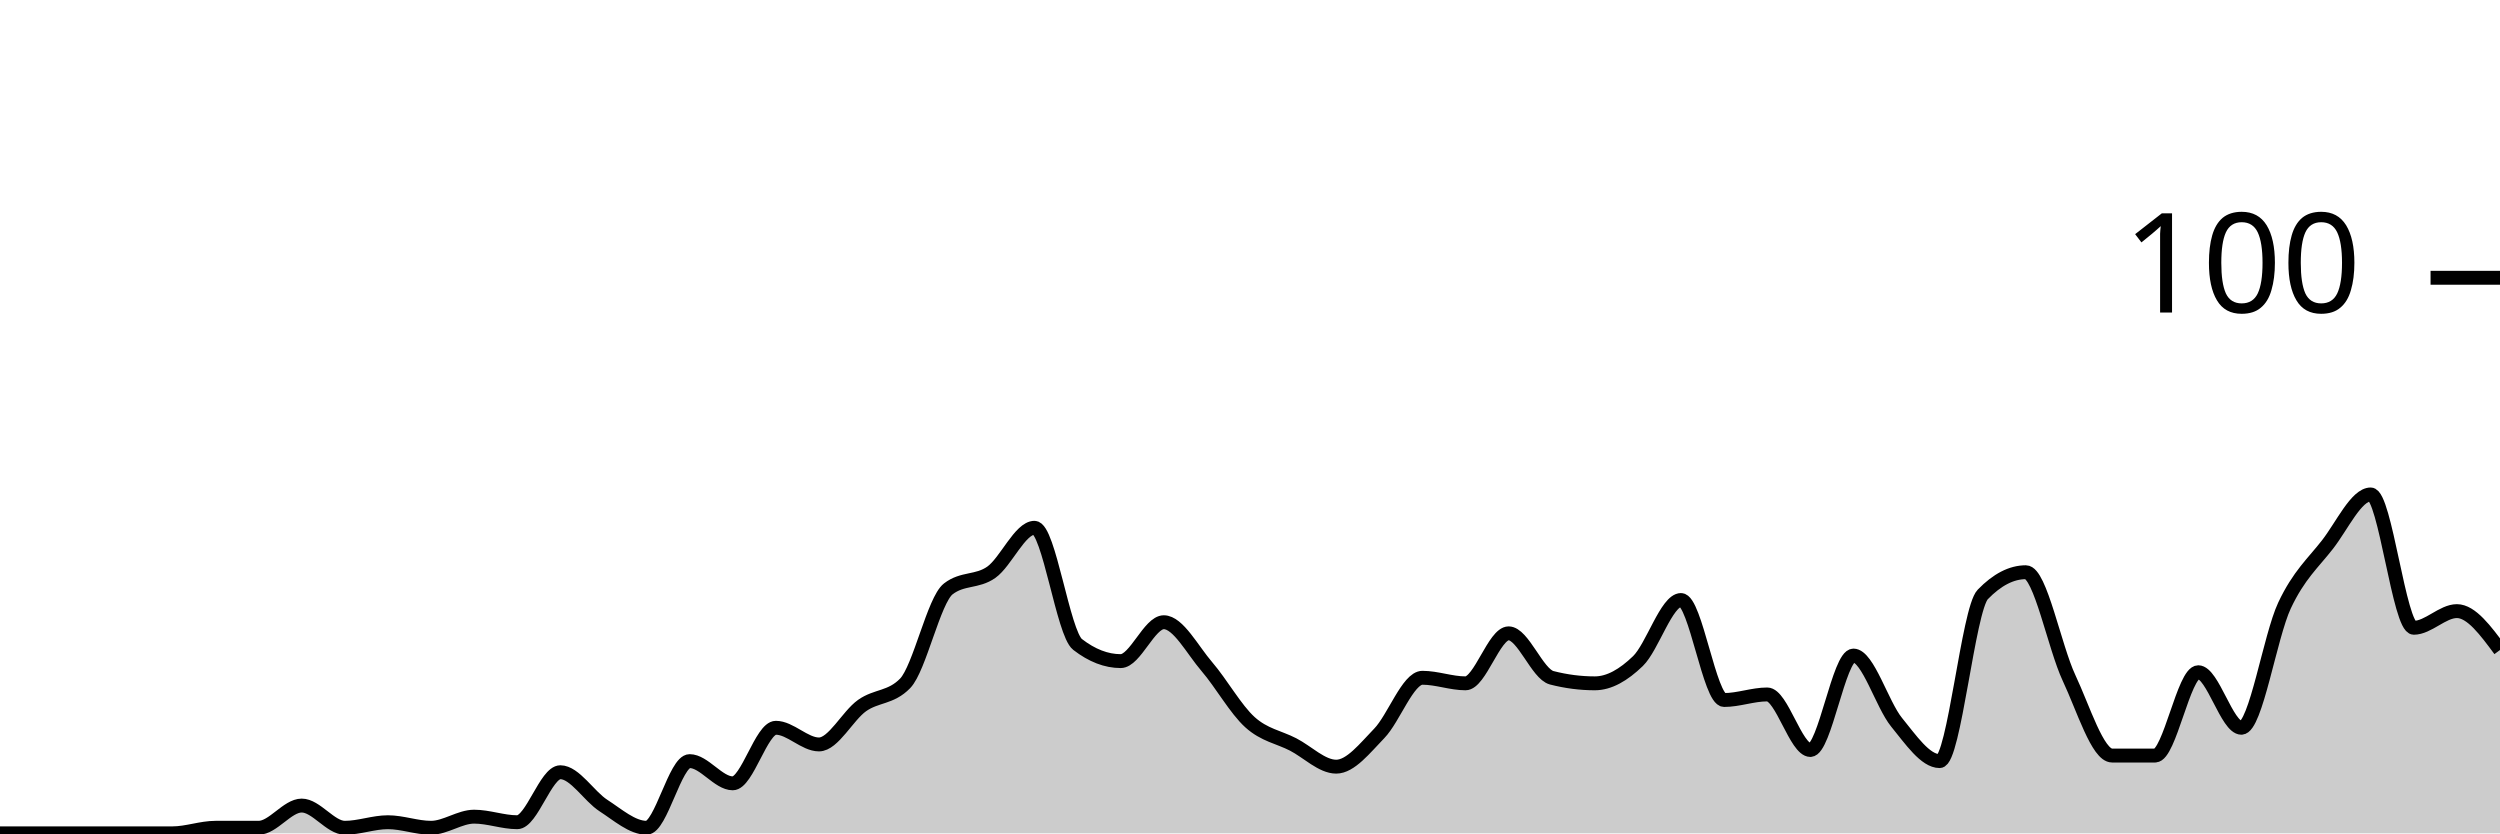
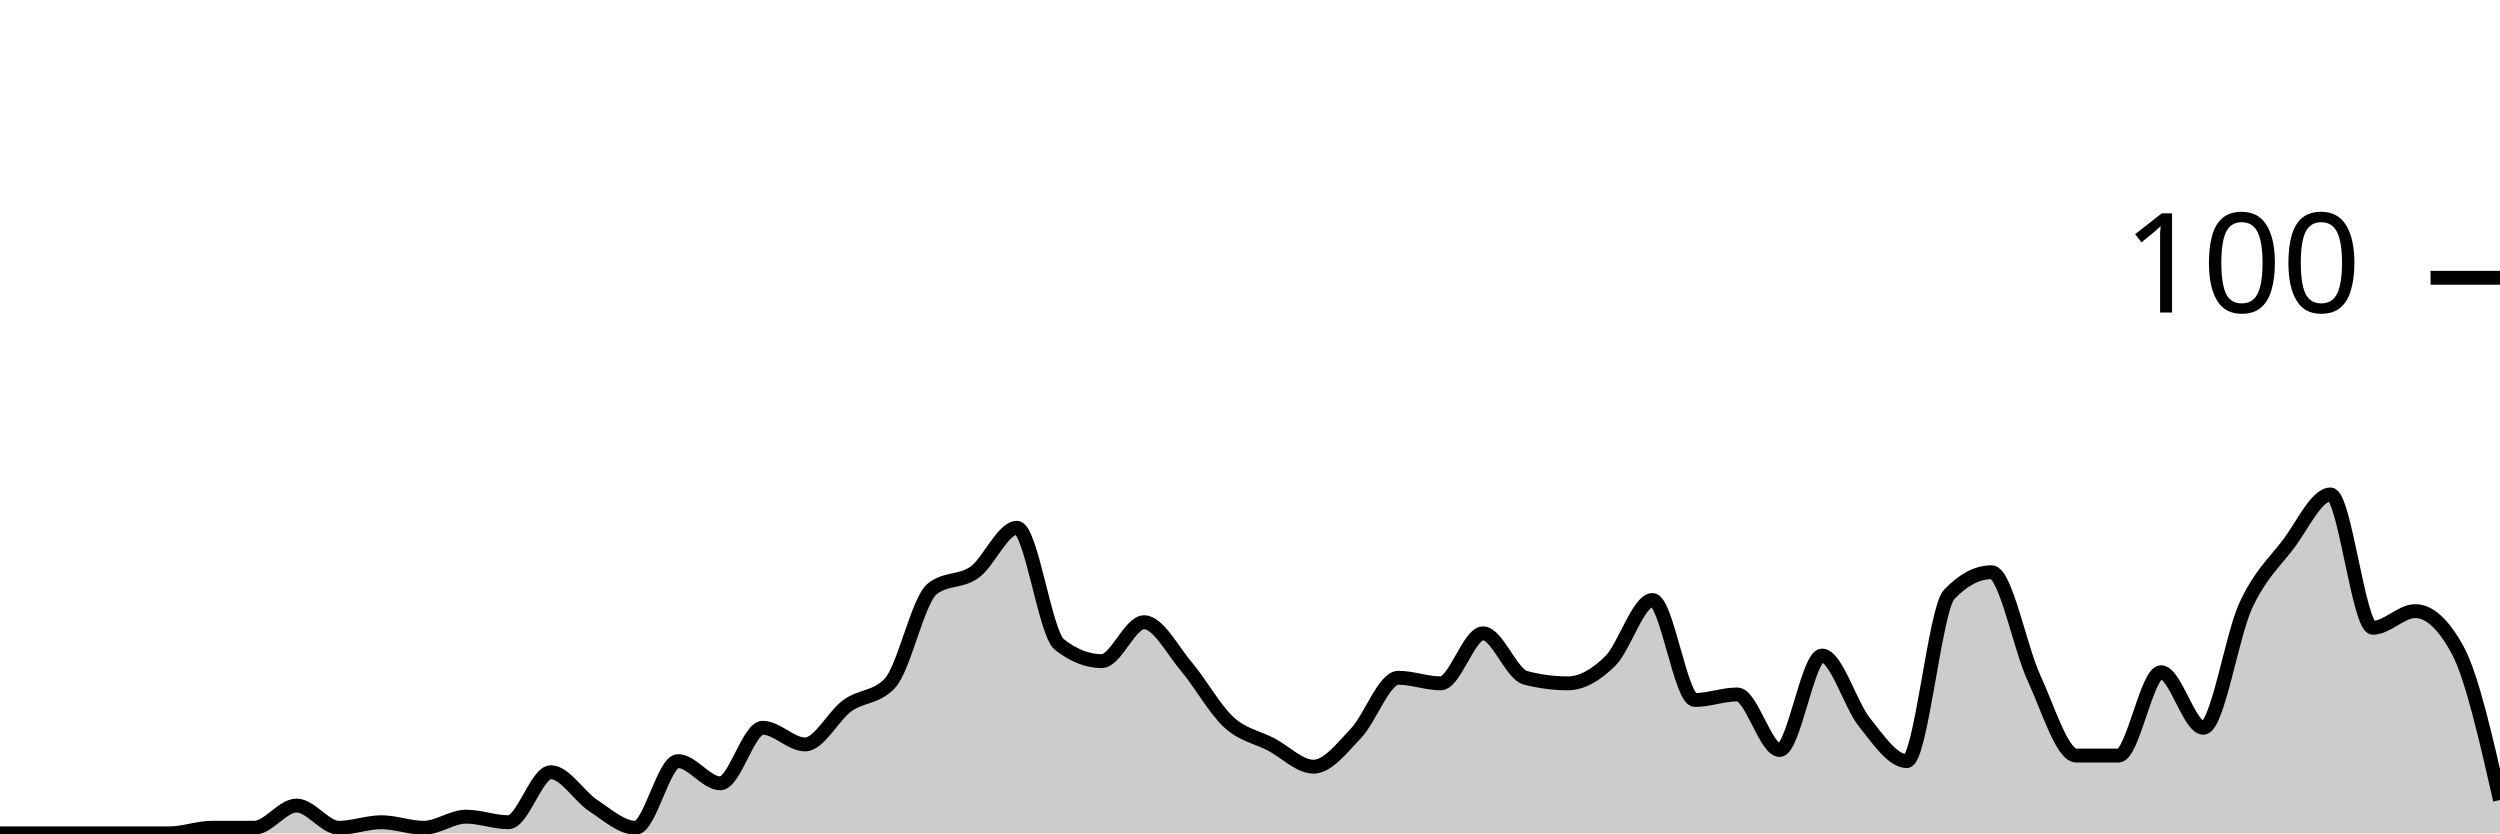
<svg xmlns="http://www.w3.org/2000/svg" viewBox="0 0 180 60">
  <g transform="translate(0,20)">
-     <path class="area" fill="rgba(0, 0, 0, 0.2)" d="M0,40C1.034,40,2.069,40,3.103,40C4.138,40,5.172,40,6.207,40C7.241,40,8.276,40,9.31,40C10.345,40,11.379,40,12.414,40C13.448,40,14.483,39.6,15.517,39.6C16.552,39.6,17.586,39.6,18.621,39.6C19.655,39.6,20.69,38,21.724,38C22.759,38,23.793,39.6,24.828,39.6C25.862,39.6,26.897,39.2,27.931,39.2C28.966,39.2,30,39.6,31.034,39.6C32.069,39.6,33.103,38.8,34.138,38.8C35.172,38.8,36.207,39.2,37.241,39.2C38.276,39.2,39.31,35.6,40.345,35.6C41.379,35.6,42.414,37.333,43.448,38C44.483,38.667,45.517,39.6,46.552,39.6C47.586,39.6,48.621,34.8,49.655,34.8C50.69,34.8,51.724,36.4,52.759,36.4C53.793,36.4,54.828,32.4,55.862,32.4C56.897,32.4,57.931,33.6,58.966,33.6C60,33.6,61.034,31.533,62.069,30.8C63.103,30.067,64.138,30.267,65.172,29.2C66.207,28.133,67.241,23.2,68.276,22.4C69.31,21.6,70.345,21.933,71.379,21.2C72.414,20.467,73.448,18,74.483,18C75.517,18,76.552,25.6,77.586,26.4C78.621,27.2,79.655,27.6,80.69,27.6C81.724,27.6,82.759,24.8,83.793,24.8C84.828,24.8,85.862,26.8,86.897,28C87.931,29.2,88.966,31.067,90,32C91.034,32.933,92.069,33.067,93.103,33.6C94.138,34.133,95.172,35.2,96.207,35.2C97.241,35.2,98.276,33.867,99.31,32.8C100.345,31.733,101.379,28.8,102.414,28.8C103.448,28.8,104.483,29.2,105.517,29.2C106.552,29.2,107.586,25.6,108.621,25.6C109.655,25.6,110.69,28.533,111.724,28.8C112.759,29.067,113.793,29.2,114.828,29.2C115.862,29.2,116.897,28.6,117.931,27.6C118.966,26.6,120,23.2,121.034,23.2C122.069,23.2,123.103,30.4,124.138,30.4C125.172,30.4,126.207,30,127.241,30C128.276,30,129.31,34,130.345,34C131.379,34,132.414,27.2,133.448,27.2C134.483,27.2,135.517,30.733,136.552,32C137.586,33.267,138.621,34.8,139.655,34.8C140.69,34.8,141.724,23.867,142.759,22.8C143.793,21.733,144.828,21.2,145.862,21.2C146.897,21.2,147.931,26.6,148.966,28.8C150,31,151.034,34.4,152.069,34.4C153.103,34.4,154.138,34.4,155.172,34.4C156.207,34.4,157.241,28.4,158.276,28.4C159.31,28.4,160.345,32.4,161.379,32.4C162.414,32.4,163.448,25.8,164.483,23.6C165.517,21.4,166.552,20.533,167.586,19.2C168.621,17.867,169.655,15.6,170.69,15.6C171.724,15.6,172.759,25.2,173.793,25.2C174.828,25.2,175.862,24,176.897,24C177.931,24,178.966,25.4,180,26.8L180,40C178.966,40,177.931,40,176.897,40C175.862,40,174.828,40,173.793,40C172.759,40,171.724,40,170.69,40C169.655,40,168.621,40,167.586,40C166.552,40,165.517,40,164.483,40C163.448,40,162.414,40,161.379,40C160.345,40,159.31,40,158.276,40C157.241,40,156.207,40,155.172,40C154.138,40,153.103,40,152.069,40C151.034,40,150,40,148.966,40C147.931,40,146.897,40,145.862,40C144.828,40,143.793,40,142.759,40C141.724,40,140.69,40,139.655,40C138.621,40,137.586,40,136.552,40C135.517,40,134.483,40,133.448,40C132.414,40,131.379,40,130.345,40C129.31,40,128.276,40,127.241,40C126.207,40,125.172,40,124.138,40C123.103,40,122.069,40,121.034,40C120,40,118.966,40,117.931,40C116.897,40,115.862,40,114.828,40C113.793,40,112.759,40,111.724,40C110.69,40,109.655,40,108.621,40C107.586,40,106.552,40,105.517,40C104.483,40,103.448,40,102.414,40C101.379,40,100.345,40,99.31,40C98.276,40,97.241,40,96.207,40C95.172,40,94.138,40,93.103,40C92.069,40,91.034,40,90,40C88.966,40,87.931,40,86.897,40C85.862,40,84.828,40,83.793,40C82.759,40,81.724,40,80.69,40C79.655,40,78.621,40,77.586,40C76.552,40,75.517,40,74.483,40C73.448,40,72.414,40,71.379,40C70.345,40,69.31,40,68.276,40C67.241,40,66.207,40,65.172,40C64.138,40,63.103,40,62.069,40C61.034,40,60,40,58.966,40C57.931,40,56.897,40,55.862,40C54.828,40,53.793,40,52.759,40C51.724,40,50.69,40,49.655,40C48.621,40,47.586,40,46.552,40C45.517,40,44.483,40,43.448,40C42.414,40,41.379,40,40.345,40C39.31,40,38.276,40,37.241,40C36.207,40,35.172,40,34.138,40C33.103,40,32.069,40,31.034,40C30,40,28.966,40,27.931,40C26.897,40,25.862,40,24.828,40C23.793,40,22.759,40,21.724,40C20.69,40,19.655,40,18.621,40C17.586,40,16.552,40,15.517,40C14.483,40,13.448,40,12.414,40C11.379,40,10.345,40,9.31,40C8.276,40,7.241,40,6.207,40C5.172,40,4.138,40,3.103,40C2.069,40,1.034,40,0,40Z" />
-     <path class="line" stroke="black" fill="none" d="M0,40C1.034,40,2.069,40,3.103,40C4.138,40,5.172,40,6.207,40C7.241,40,8.276,40,9.31,40C10.345,40,11.379,40,12.414,40C13.448,40,14.483,39.6,15.517,39.6C16.552,39.6,17.586,39.6,18.621,39.6C19.655,39.6,20.69,38,21.724,38C22.759,38,23.793,39.6,24.828,39.6C25.862,39.6,26.897,39.2,27.931,39.2C28.966,39.2,30,39.6,31.034,39.6C32.069,39.6,33.103,38.8,34.138,38.8C35.172,38.8,36.207,39.2,37.241,39.2C38.276,39.2,39.31,35.6,40.345,35.6C41.379,35.6,42.414,37.333,43.448,38C44.483,38.667,45.517,39.6,46.552,39.6C47.586,39.6,48.621,34.8,49.655,34.8C50.69,34.8,51.724,36.4,52.759,36.4C53.793,36.4,54.828,32.4,55.862,32.4C56.897,32.4,57.931,33.6,58.966,33.6C60,33.6,61.034,31.533,62.069,30.8C63.103,30.067,64.138,30.267,65.172,29.2C66.207,28.133,67.241,23.2,68.276,22.4C69.31,21.6,70.345,21.933,71.379,21.2C72.414,20.467,73.448,18,74.483,18C75.517,18,76.552,25.6,77.586,26.4C78.621,27.2,79.655,27.6,80.69,27.6C81.724,27.6,82.759,24.8,83.793,24.8C84.828,24.8,85.862,26.8,86.897,28C87.931,29.2,88.966,31.067,90,32C91.034,32.933,92.069,33.067,93.103,33.6C94.138,34.133,95.172,35.2,96.207,35.2C97.241,35.2,98.276,33.867,99.31,32.8C100.345,31.733,101.379,28.8,102.414,28.8C103.448,28.8,104.483,29.2,105.517,29.2C106.552,29.2,107.586,25.6,108.621,25.6C109.655,25.6,110.69,28.533,111.724,28.8C112.759,29.067,113.793,29.2,114.828,29.2C115.862,29.2,116.897,28.6,117.931,27.6C118.966,26.6,120,23.2,121.034,23.2C122.069,23.2,123.103,30.4,124.138,30.4C125.172,30.4,126.207,30,127.241,30C128.276,30,129.31,34,130.345,34C131.379,34,132.414,27.2,133.448,27.2C134.483,27.2,135.517,30.733,136.552,32C137.586,33.267,138.621,34.8,139.655,34.8C140.69,34.8,141.724,23.867,142.759,22.8C143.793,21.733,144.828,21.2,145.862,21.2C146.897,21.2,147.931,26.6,148.966,28.8C150,31,151.034,34.4,152.069,34.4C153.103,34.4,154.138,34.4,155.172,34.4C156.207,34.4,157.241,28.4,158.276,28.4C159.31,28.4,160.345,32.4,161.379,32.4C162.414,32.4,163.448,25.8,164.483,23.6C165.517,21.4,166.552,20.533,167.586,19.2C168.621,17.867,169.655,15.6,170.69,15.6C171.724,15.6,172.759,25.2,173.793,25.2C174.828,25.2,175.862,24,176.897,24C177.931,24,178.966,25.4,180,26.8" />
+     <path class="area" fill="rgba(0, 0, 0, 0.2)" d="M0,40C1.017,40,2.034,40,3.051,40C4.068,40,5.085,40,6.102,40C7.119,40,8.136,40,9.153,40C10.169,40,11.186,40,12.203,40C13.22,40,14.237,39.6,15.254,39.6C16.271,39.6,17.288,39.6,18.305,39.6C19.322,39.6,20.339,38,21.356,38C22.373,38,23.39,39.6,24.407,39.6C25.424,39.6,26.441,39.2,27.458,39.2C28.475,39.2,29.492,39.6,30.508,39.6C31.525,39.6,32.542,38.8,33.559,38.8C34.576,38.8,35.593,39.2,36.61,39.2C37.627,39.2,38.644,35.6,39.661,35.6C40.678,35.6,41.695,37.333,42.712,38C43.729,38.667,44.746,39.6,45.763,39.6C46.78,39.6,47.797,34.8,48.814,34.8C49.831,34.8,50.847,36.4,51.864,36.4C52.881,36.4,53.898,32.4,54.915,32.4C55.932,32.4,56.949,33.6,57.966,33.6C58.983,33.6,60,31.533,61.017,30.8C62.034,30.067,63.051,30.267,64.068,29.2C65.085,28.133,66.102,23.2,67.119,22.4C68.136,21.6,69.153,21.933,70.169,21.2C71.186,20.467,72.203,18,73.22,18C74.237,18,75.254,25.6,76.271,26.4C77.288,27.2,78.305,27.6,79.322,27.6C80.339,27.6,81.356,24.8,82.373,24.8C83.39,24.8,84.407,26.8,85.424,28C86.441,29.2,87.458,31.067,88.475,32C89.492,32.933,90.508,33.067,91.525,33.6C92.542,34.133,93.559,35.2,94.576,35.2C95.593,35.2,96.61,33.867,97.627,32.8C98.644,31.733,99.661,28.8,100.678,28.8C101.695,28.8,102.712,29.2,103.729,29.2C104.746,29.2,105.763,25.6,106.78,25.6C107.797,25.6,108.814,28.533,109.831,28.8C110.847,29.067,111.864,29.2,112.881,29.2C113.898,29.2,114.915,28.6,115.932,27.6C116.949,26.6,117.966,23.2,118.983,23.2C120,23.2,121.017,30.4,122.034,30.4C123.051,30.4,124.068,30,125.085,30C126.102,30,127.119,34,128.136,34C129.153,34,130.169,27.2,131.186,27.2C132.203,27.2,133.22,30.733,134.237,32C135.254,33.267,136.271,34.8,137.288,34.8C138.305,34.8,139.322,23.867,140.339,22.8C141.356,21.733,142.373,21.2,143.39,21.2C144.407,21.2,145.424,26.6,146.441,28.8C147.458,31,148.475,34.4,149.492,34.4C150.508,34.4,151.525,34.4,152.542,34.4C153.559,34.4,154.576,28.4,155.593,28.4C156.61,28.4,157.627,32.4,158.644,32.4C159.661,32.4,160.678,25.8,161.695,23.6C162.712,21.4,163.729,20.533,164.746,19.2C165.763,17.867,166.78,15.6,167.797,15.6C168.814,15.6,169.831,25.2,170.847,25.2C171.864,25.2,172.881,24,173.898,24C174.915,24,175.932,24.933,176.949,26.8C177.966,28.667,178.983,33.133,180,37.6L180,40C178.983,40,177.966,40,176.949,40C175.932,40,174.915,40,173.898,40C172.881,40,171.864,40,170.847,40C169.831,40,168.814,40,167.797,40C166.78,40,165.763,40,164.746,40C163.729,40,162.712,40,161.695,40C160.678,40,159.661,40,158.644,40C157.627,40,156.61,40,155.593,40C154.576,40,153.559,40,152.542,40C151.525,40,150.508,40,149.492,40C148.475,40,147.458,40,146.441,40C145.424,40,144.407,40,143.39,40C142.373,40,141.356,40,140.339,40C139.322,40,138.305,40,137.288,40C136.271,40,135.254,40,134.237,40C133.22,40,132.203,40,131.186,40C130.169,40,129.153,40,128.136,40C127.119,40,126.102,40,125.085,40C124.068,40,123.051,40,122.034,40C121.017,40,120,40,118.983,40C117.966,40,116.949,40,115.932,40C114.915,40,113.898,40,112.881,40C111.864,40,110.847,40,109.831,40C108.814,40,107.797,40,106.78,40C105.763,40,104.746,40,103.729,40C102.712,40,101.695,40,100.678,40C99.661,40,98.644,40,97.627,40C96.61,40,95.593,40,94.576,40C93.559,40,92.542,40,91.525,40C90.508,40,89.492,40,88.475,40C87.458,40,86.441,40,85.424,40C84.407,40,83.39,40,82.373,40C81.356,40,80.339,40,79.322,40C78.305,40,77.288,40,76.271,40C75.254,40,74.237,40,73.22,40C72.203,40,71.186,40,70.169,40C69.153,40,68.136,40,67.119,40C66.102,40,65.085,40,64.068,40C63.051,40,62.034,40,61.017,40C60,40,58.983,40,57.966,40C56.949,40,55.932,40,54.915,40C53.898,40,52.881,40,51.864,40C50.847,40,49.831,40,48.814,40C47.797,40,46.78,40,45.763,40C44.746,40,43.729,40,42.712,40C41.695,40,40.678,40,39.661,40C38.644,40,37.627,40,36.61,40C35.593,40,34.576,40,33.559,40C32.542,40,31.525,40,30.508,40C29.492,40,28.475,40,27.458,40C26.441,40,25.424,40,24.407,40C23.39,40,22.373,40,21.356,40C20.339,40,19.322,40,18.305,40C17.288,40,16.271,40,15.254,40C14.237,40,13.22,40,12.203,40C11.186,40,10.169,40,9.153,40C8.136,40,7.119,40,6.102,40C5.085,40,4.068,40,3.051,40C2.034,40,1.017,40,0,40Z" />
+     <path class="line" stroke="black" fill="none" d="M0,40C1.017,40,2.034,40,3.051,40C4.068,40,5.085,40,6.102,40C7.119,40,8.136,40,9.153,40C10.169,40,11.186,40,12.203,40C13.22,40,14.237,39.6,15.254,39.6C16.271,39.6,17.288,39.6,18.305,39.6C19.322,39.6,20.339,38,21.356,38C22.373,38,23.39,39.6,24.407,39.6C25.424,39.6,26.441,39.2,27.458,39.2C28.475,39.2,29.492,39.6,30.508,39.6C31.525,39.6,32.542,38.8,33.559,38.8C34.576,38.8,35.593,39.2,36.61,39.2C37.627,39.2,38.644,35.6,39.661,35.6C40.678,35.6,41.695,37.333,42.712,38C43.729,38.667,44.746,39.6,45.763,39.6C46.78,39.6,47.797,34.8,48.814,34.8C49.831,34.8,50.847,36.4,51.864,36.4C52.881,36.4,53.898,32.4,54.915,32.4C55.932,32.4,56.949,33.6,57.966,33.6C58.983,33.6,60,31.533,61.017,30.8C62.034,30.067,63.051,30.267,64.068,29.2C65.085,28.133,66.102,23.2,67.119,22.4C68.136,21.6,69.153,21.933,70.169,21.2C71.186,20.467,72.203,18,73.22,18C74.237,18,75.254,25.6,76.271,26.4C77.288,27.2,78.305,27.6,79.322,27.6C80.339,27.6,81.356,24.8,82.373,24.8C83.39,24.8,84.407,26.8,85.424,28C86.441,29.2,87.458,31.067,88.475,32C89.492,32.933,90.508,33.067,91.525,33.6C92.542,34.133,93.559,35.2,94.576,35.2C95.593,35.2,96.61,33.867,97.627,32.8C98.644,31.733,99.661,28.8,100.678,28.8C101.695,28.8,102.712,29.2,103.729,29.2C104.746,29.2,105.763,25.6,106.78,25.6C107.797,25.6,108.814,28.533,109.831,28.8C110.847,29.067,111.864,29.2,112.881,29.2C113.898,29.2,114.915,28.6,115.932,27.6C116.949,26.6,117.966,23.2,118.983,23.2C120,23.2,121.017,30.4,122.034,30.4C123.051,30.4,124.068,30,125.085,30C126.102,30,127.119,34,128.136,34C129.153,34,130.169,27.2,131.186,27.2C132.203,27.2,133.22,30.733,134.237,32C135.254,33.267,136.271,34.8,137.288,34.8C138.305,34.8,139.322,23.867,140.339,22.8C141.356,21.733,142.373,21.2,143.39,21.2C144.407,21.2,145.424,26.6,146.441,28.8C147.458,31,148.475,34.4,149.492,34.4C150.508,34.4,151.525,34.4,152.542,34.4C153.559,34.4,154.576,28.4,155.593,28.4C156.61,28.4,157.627,32.4,158.644,32.4C159.661,32.4,160.678,25.8,161.695,23.6C162.712,21.4,163.729,20.533,164.746,19.2C165.763,17.867,166.78,15.6,167.797,15.6C168.814,15.6,169.831,25.2,170.847,25.2C171.864,25.2,172.881,24,173.898,24C174.915,24,175.932,24.933,176.949,26.8C177.966,28.667,178.983,33.133,180,37.6" />
    <path class="axis-ceiling" stroke-width="1" stroke="black" fill="none" d="M175,0L180,0" />
    <text class="axis-ceiling-label" font-family="sans-serif" text-anchor="end" font-size="10px" x="170" y="2.5">100</text>
  </g>
</svg>
